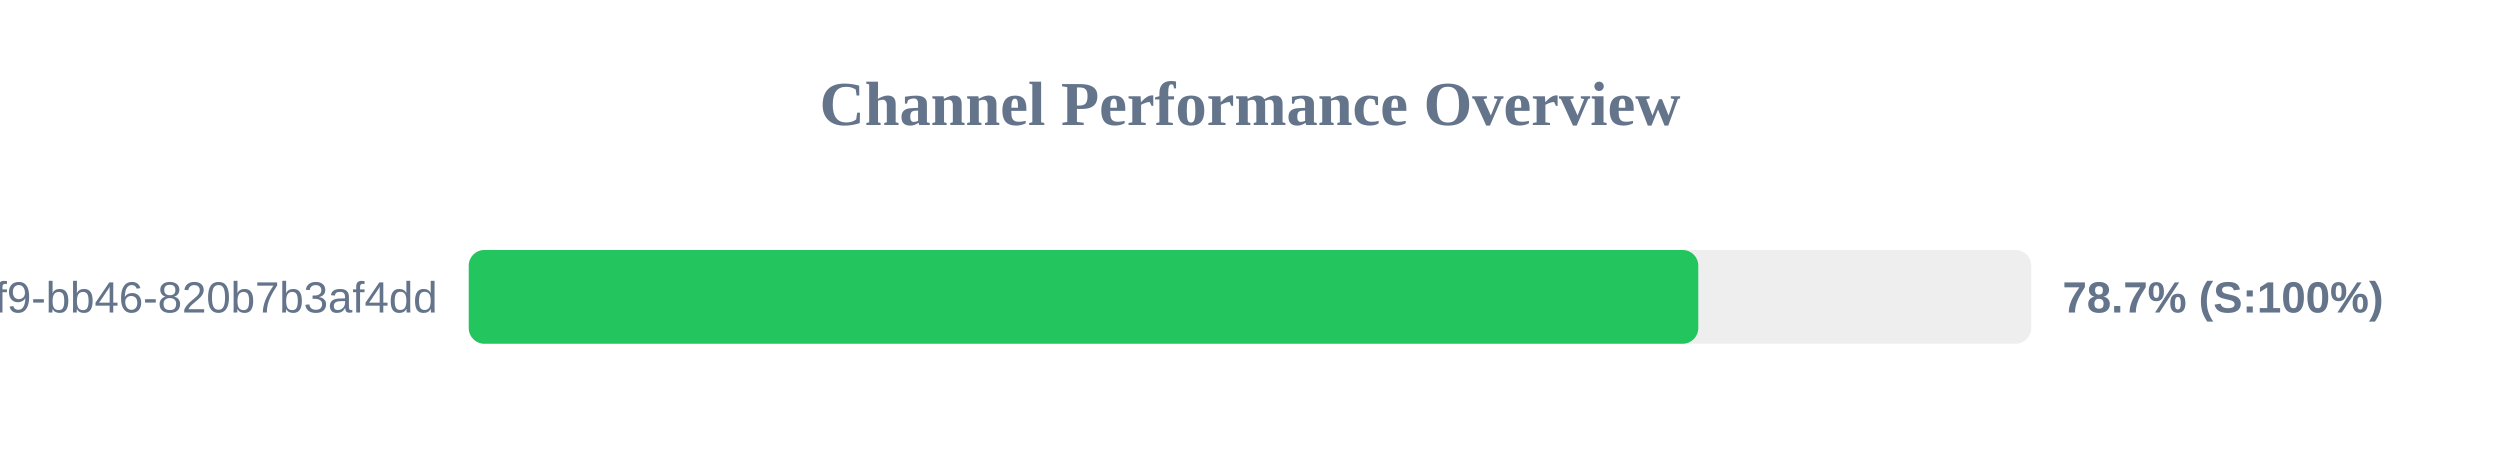
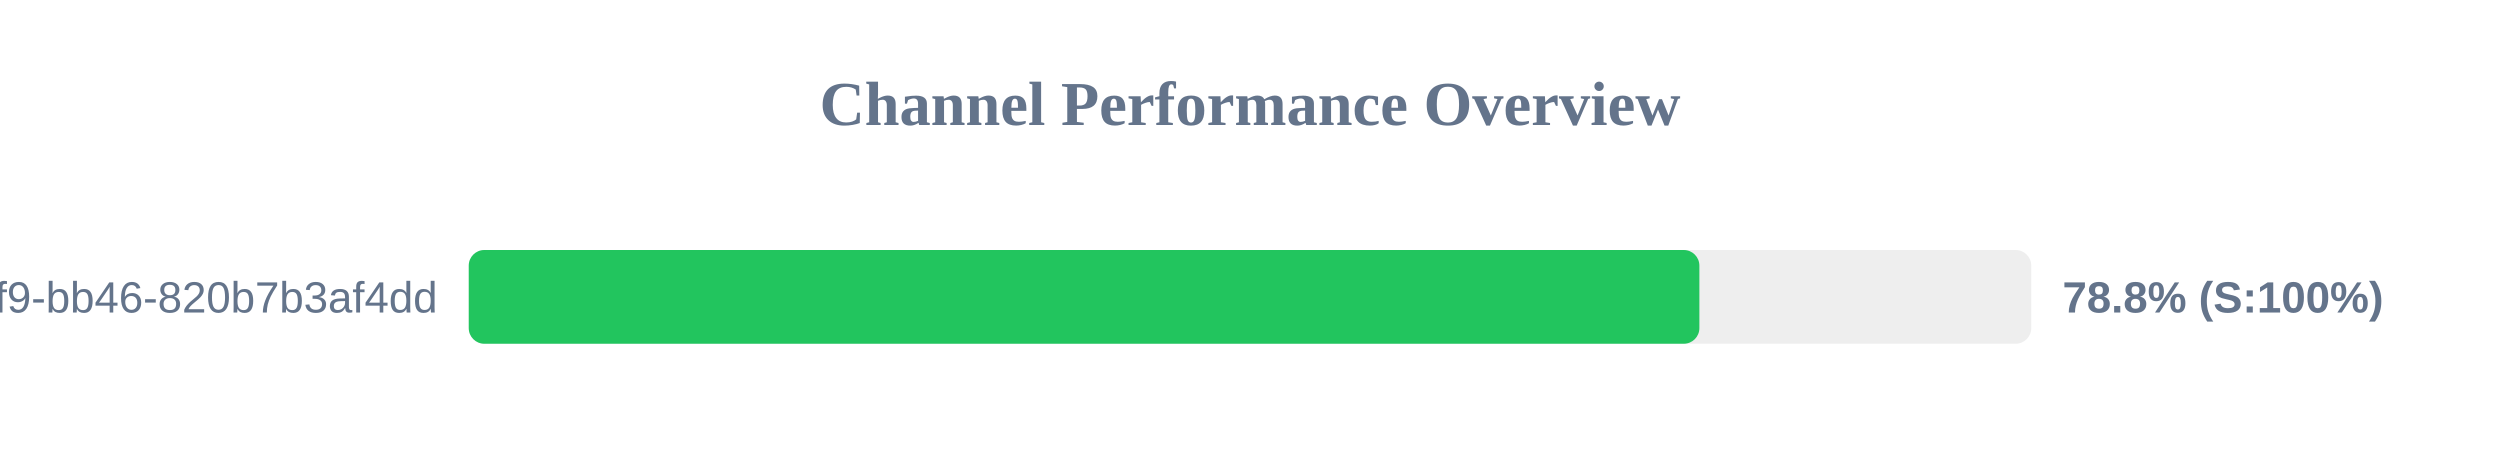
<svg xmlns="http://www.w3.org/2000/svg" width="800" height="150" version="1.1">
  <style>
        .row { font: 14px Arial; fill: #64748b; }
        .score { font: bold 14px Arial; fill: #64748b; }
    </style>
  <text x="400" y="40" text-anchor="middle" font-size="20px" font-weight="bold" fill="#64748b">Channel Performance Overview</text>
  <rect x="150" y="80" width="500" height="30" fill="#eee" rx="5" />
-   <rect x="150" y="80" width="393.45" height="30" fill="#22c55e" rx="5" />
+   <rect x="150" y="80" width="393.8" height="30" fill="#22c55e" rx="5" />
  <text x="140" y="100" text-anchor="end" class="row">?uuid=80b2ac81-ba69-41f9-bb46-820b7b3af4dd</text>
-   <text x="660" y="100" text-anchor="start" class="score">78.7% (S:100%)</text>
+   <text x="660" y="100" text-anchor="start" class="score">78.8% (S:100%)</text>
</svg>
